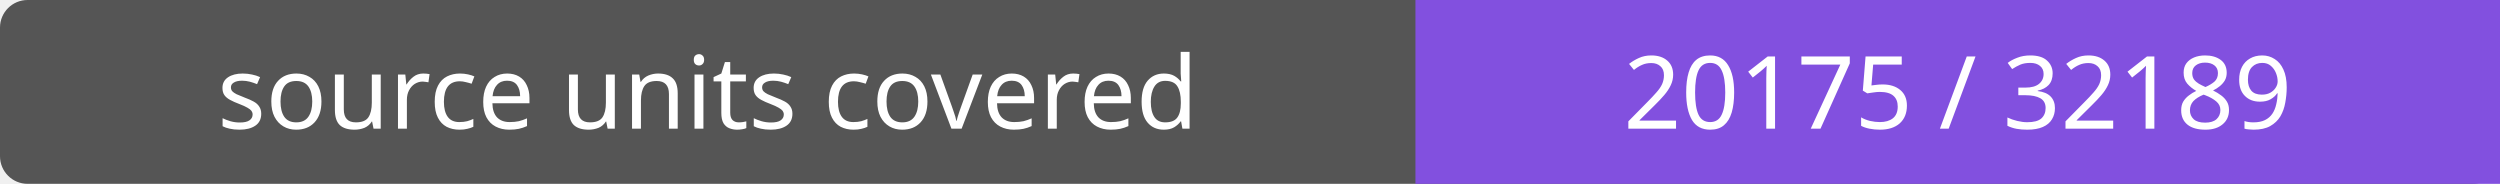
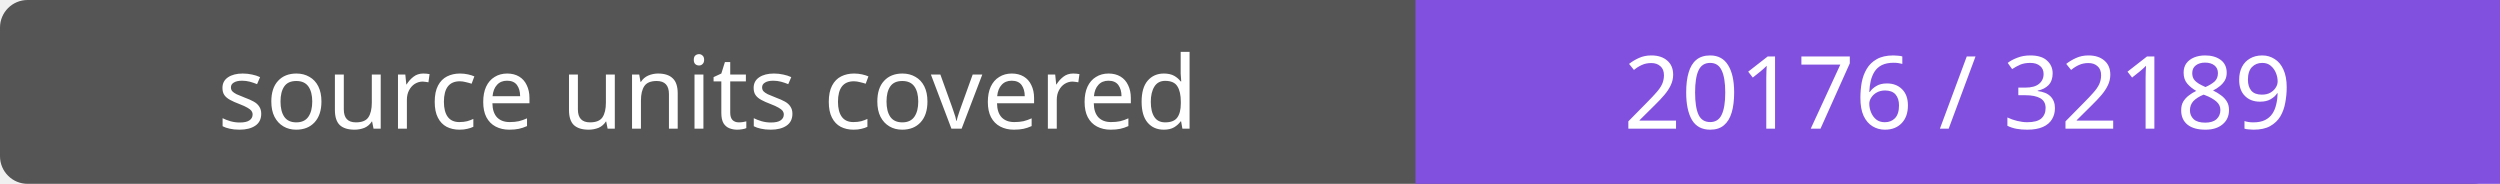
- <svg xmlns="http://www.w3.org/2000/svg" width="272" height="20" role="img" aria-label="source units covered: 20175 / 32189">
+ <svg xmlns="http://www.w3.org/2000/svg" width="272" height="20" role="img" aria-label="source units covered: 20176 / 32189">
  <rect width="272" height="20" rx="3" fill="#555" />
  <path fill="#8250df" d="M154 0h118v20H154z" />
  <g fill="#fff" text-anchor="middle" font-family="Verdana,sans-serif" font-size="11">
    <text x="77.0" y="14">source units covered</text>
-     <text x="213.0" y="14">20175 / 32189</text>
+     <text x="213.0" y="14">20176 / 32189</text>
  </g>
</svg>
